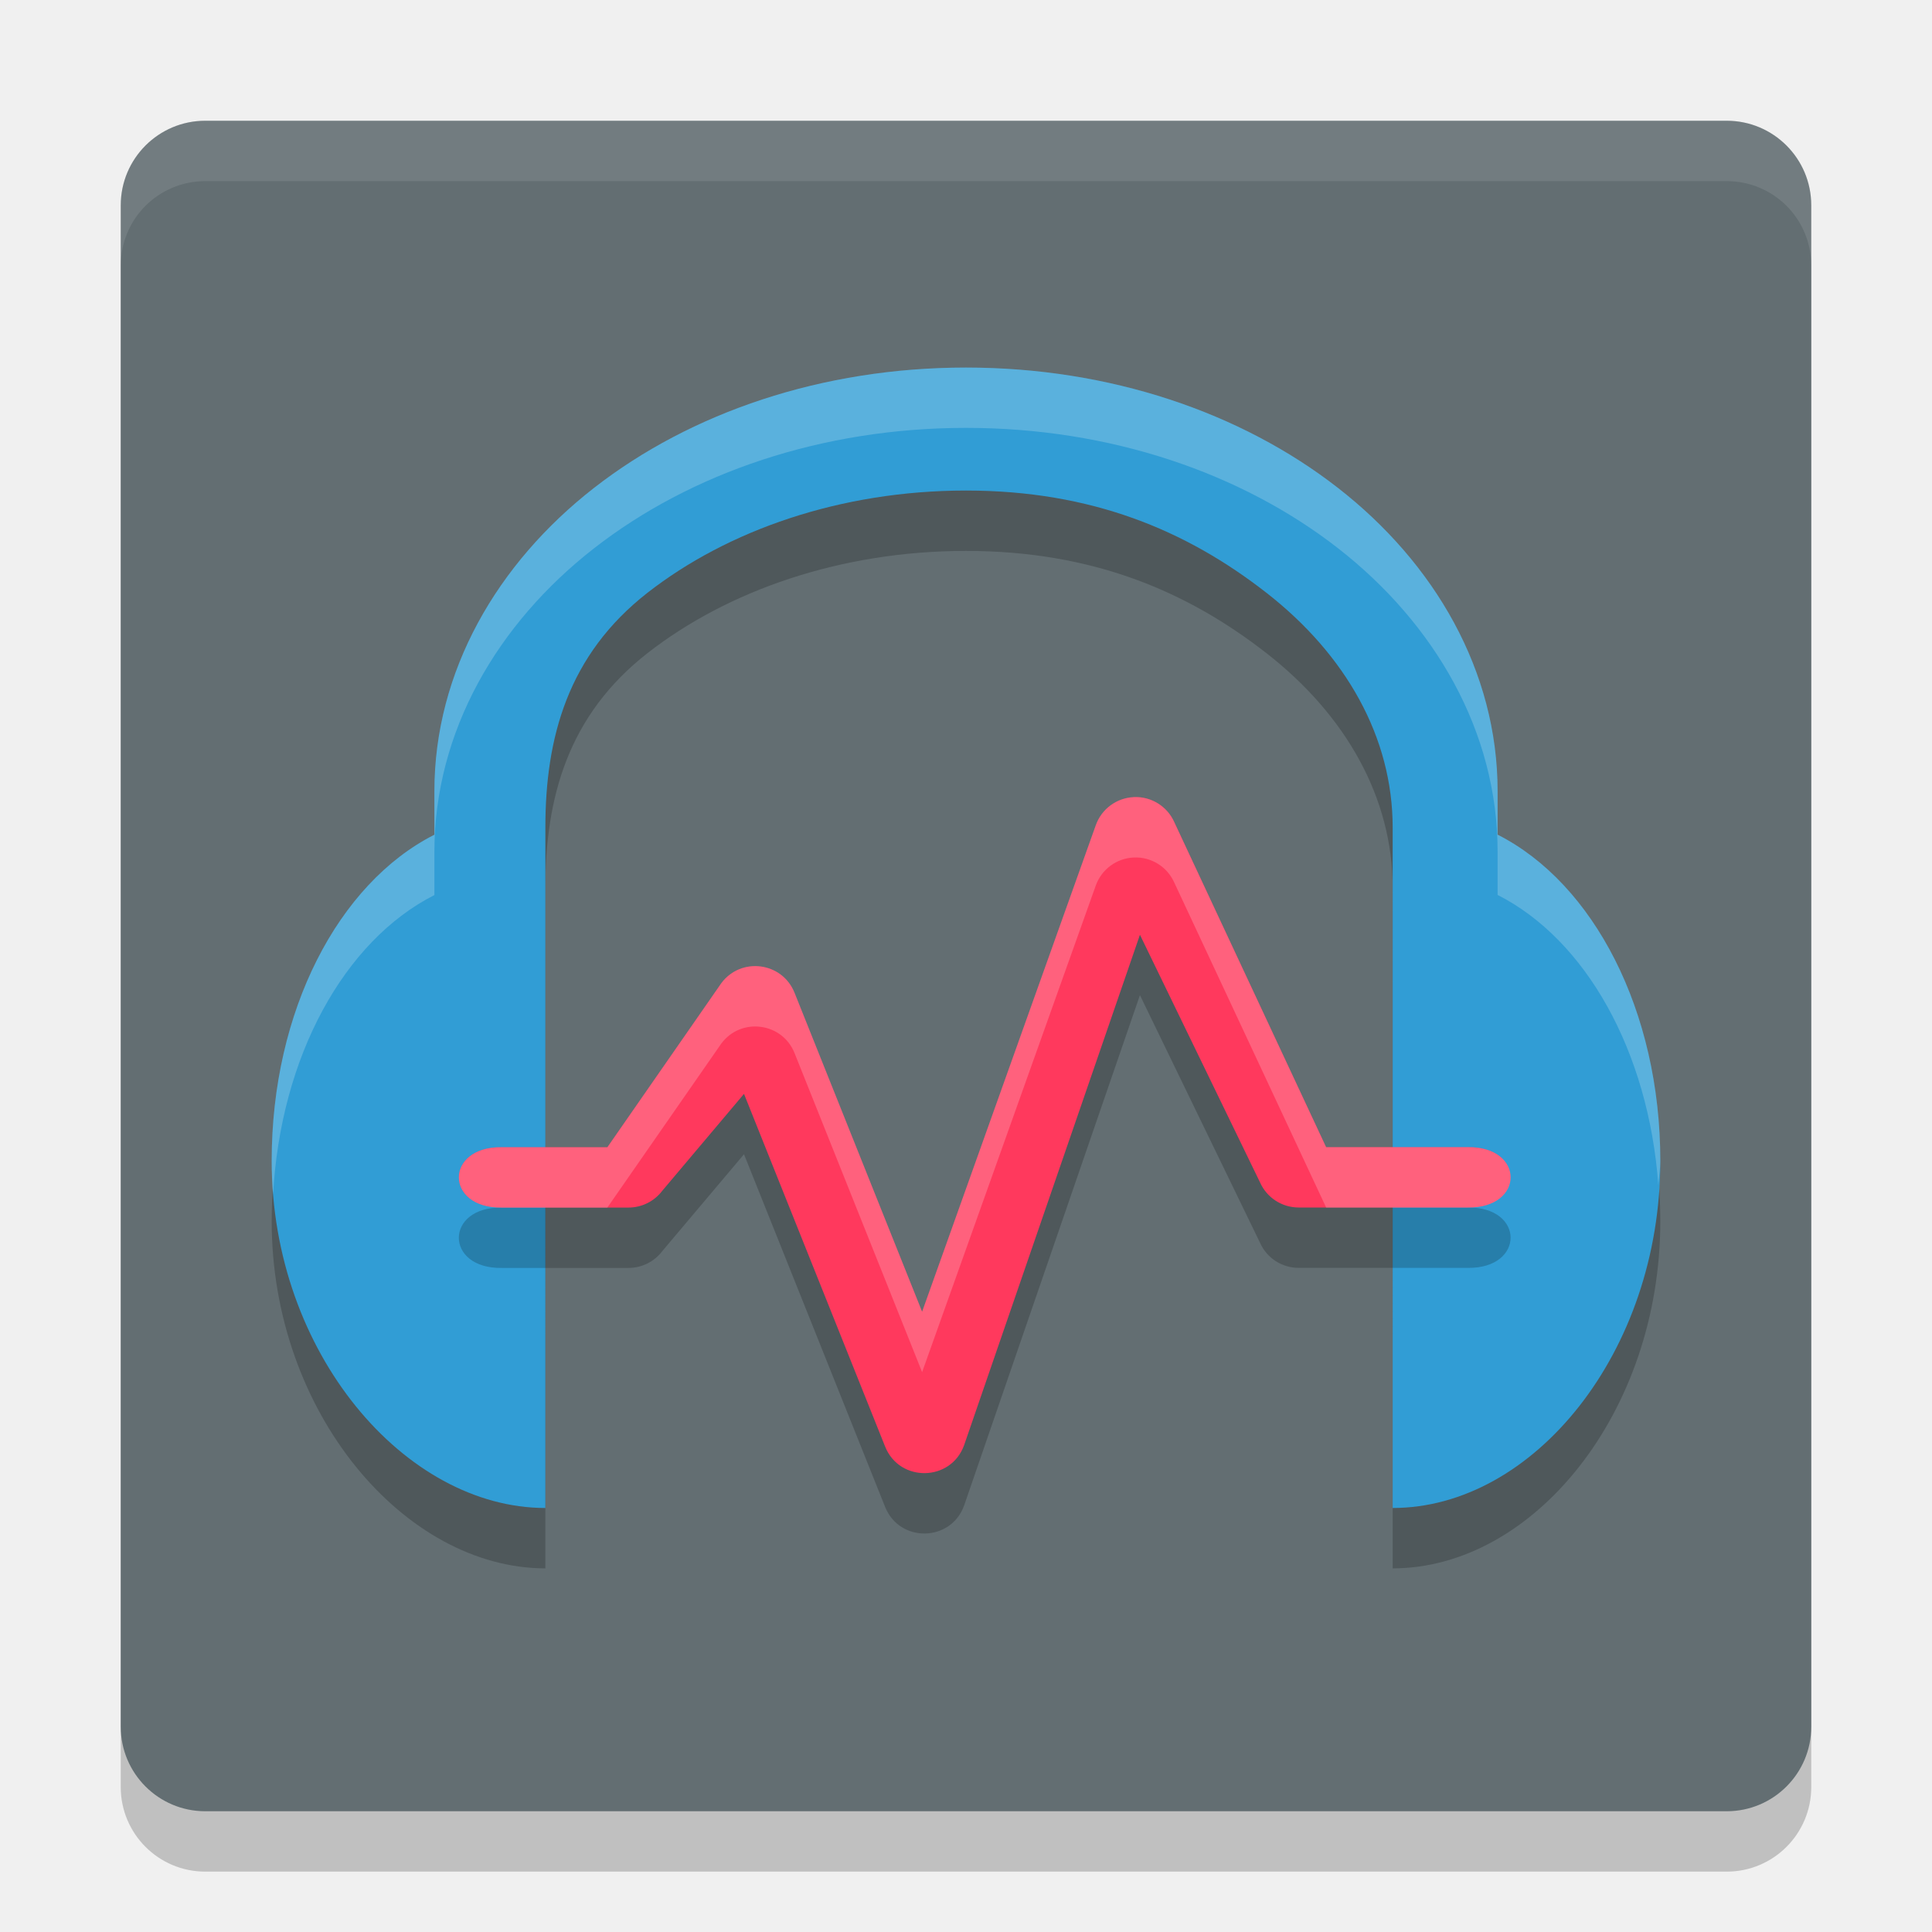
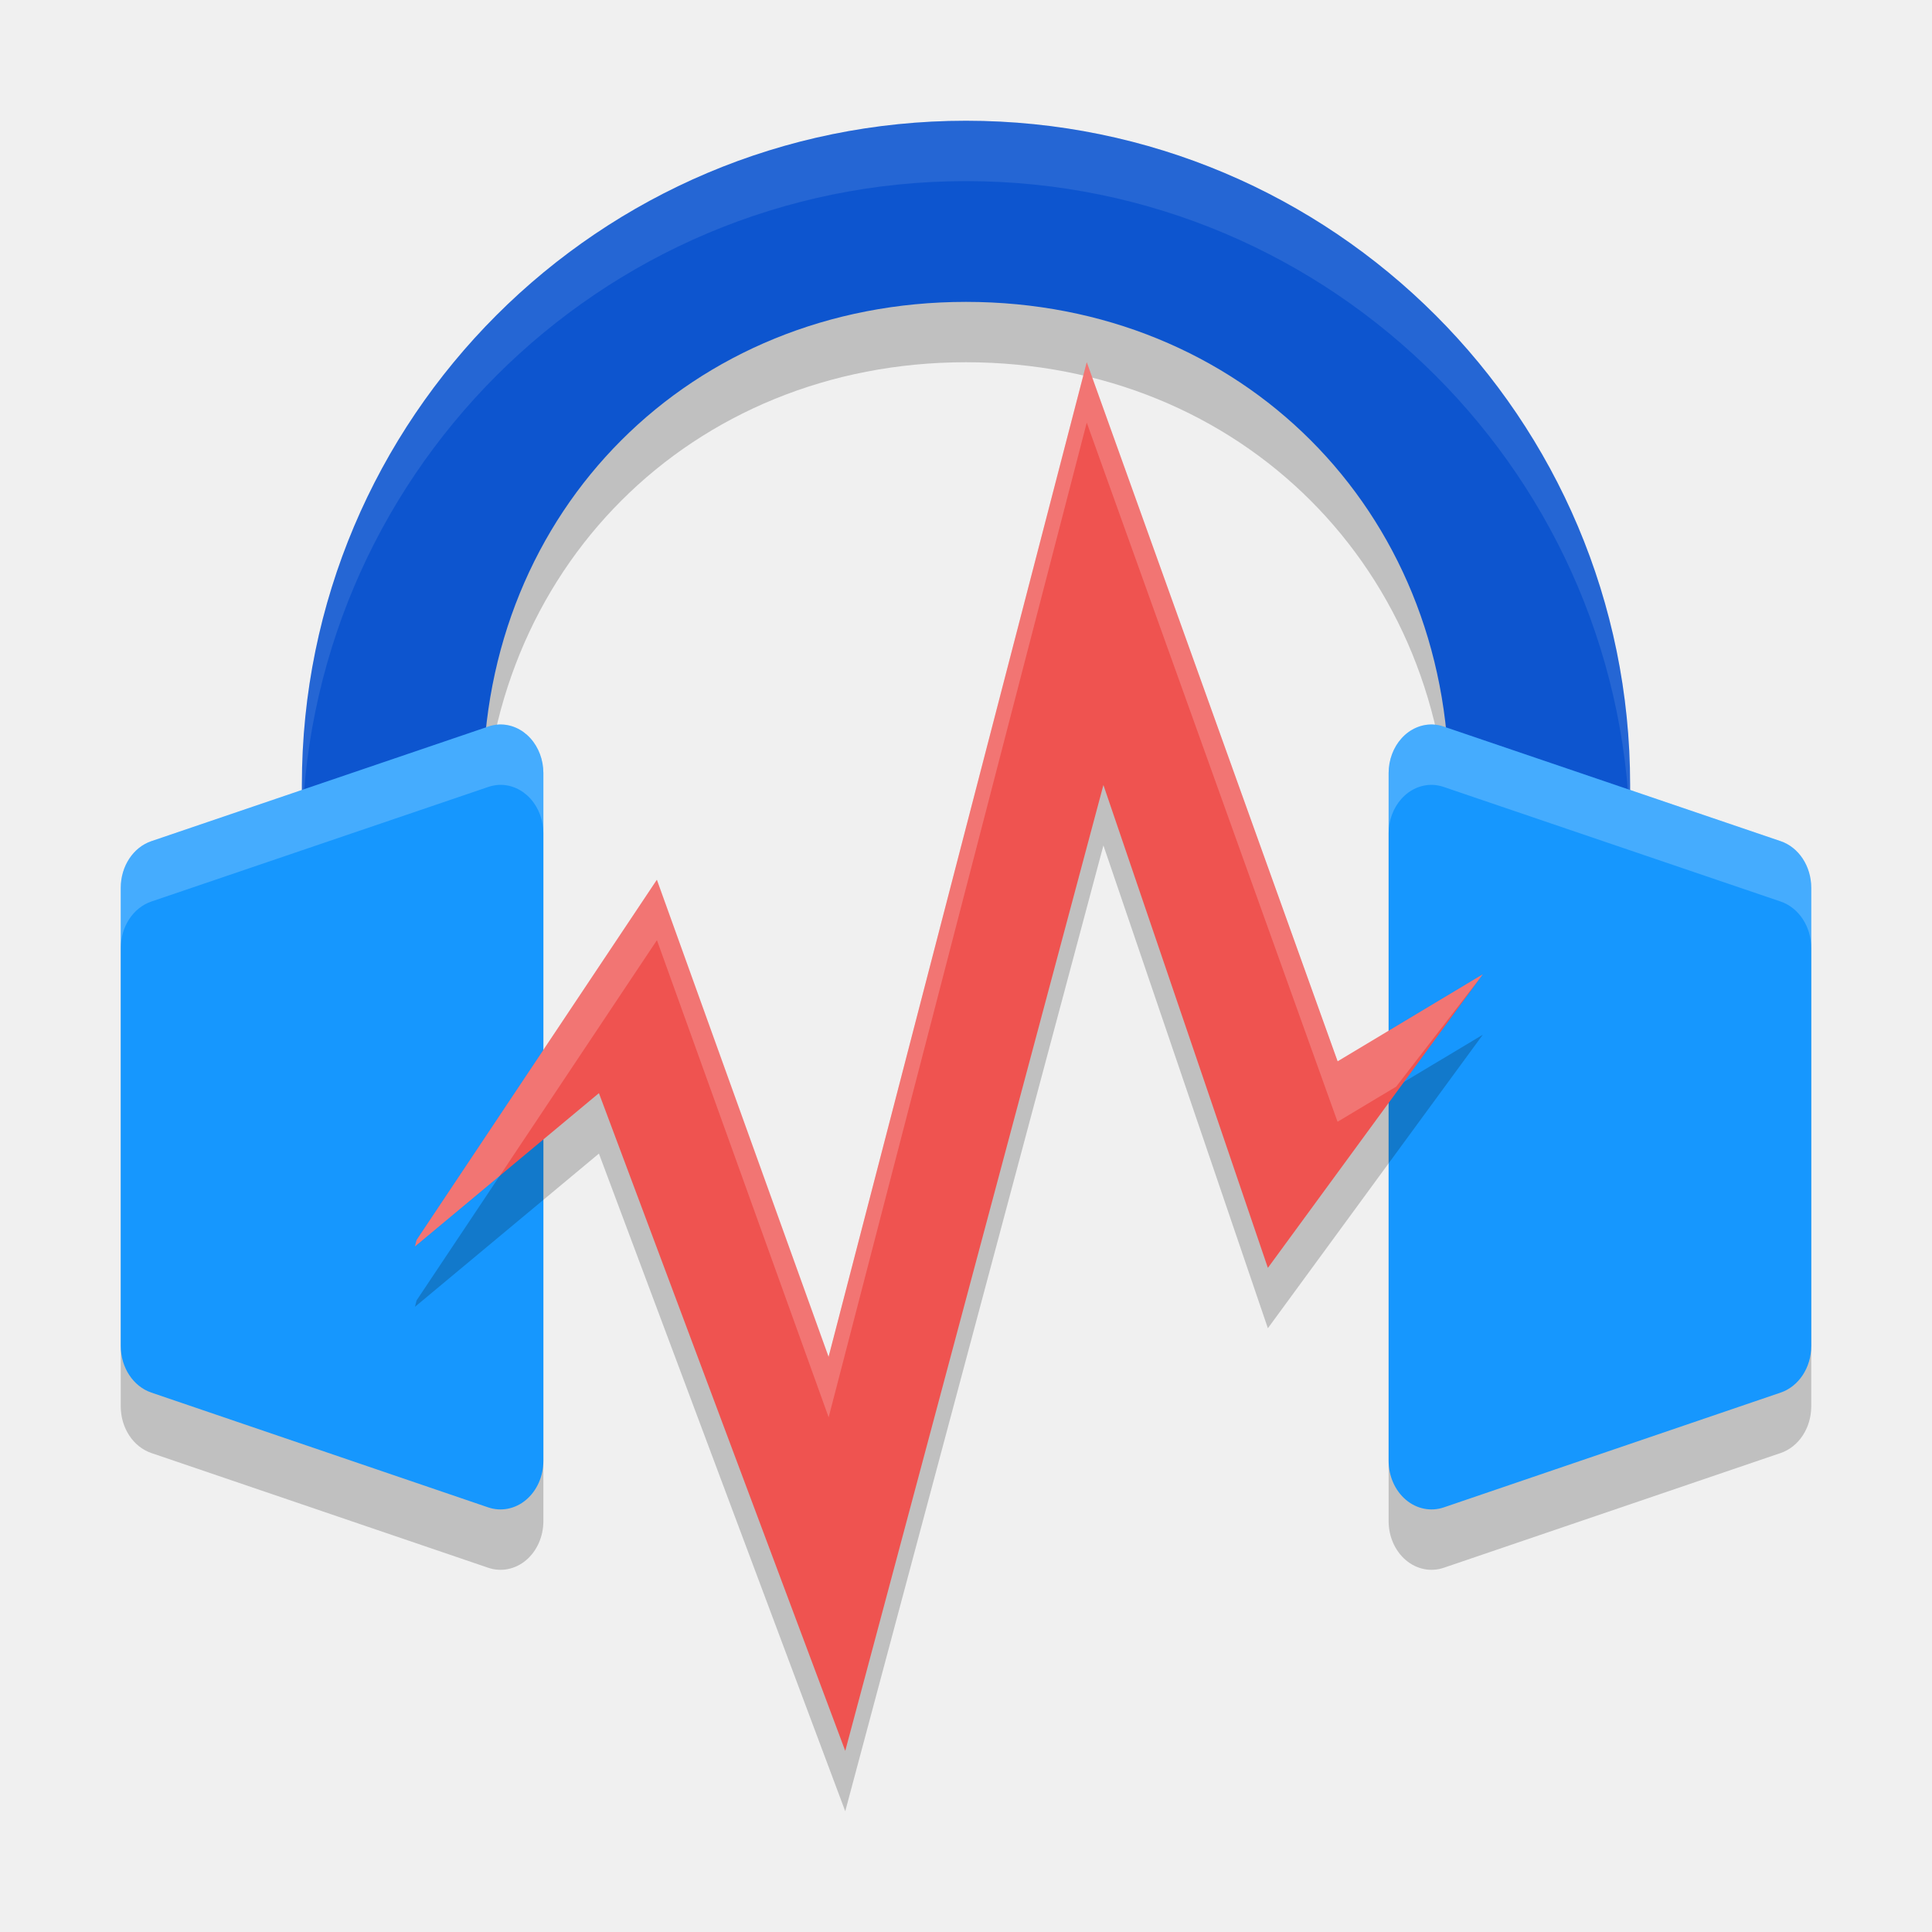
- <svg xmlns="http://www.w3.org/2000/svg" width="32" height="32" version="1.1">
-   <rect x="2" y="3" width="28" height="28" rx="1.4" ry="1.4" style="opacity:.2" />
-   <rect x="2" y="2" width="28" height="28" rx="1.4" ry="1.4" style="fill:#636e72" />
-   <path d="M 3.4,2 C 2.625,2 2,2.625 2,3.4 v 1 C 2,3.625 2.625,3 3.4,3 H 28.6 C 29.375,3 30,3.625 30,4.4 v -1 C 30,2.625 29.375,2 28.6,2 Z" style="fill:#ffffff;opacity:.1" />
-   <path d="m16 7.088c-2.383 0-4.557 0.744-6.16 1.993-1.604 1.249-2.645 3.037-2.645 5.025v0.719c-1.592 0.807-2.695 2.922-2.695 5.402 0 3.174 2.206 5.75 4.533 5.75l1.047e-4 -11.27c1.39e-5 -1.489 0.371-2.86 1.694-3.891 1.324-1.032 3.193-1.691 5.273-1.691 2.08 0 3.649 0.659 4.973 1.691 1.324 1.031 2.094 2.402 2.094 3.891l-1.05e-4 11.27c2.327 0 4.433-2.576 4.433-5.75 0-2.48-1.103-4.595-2.695-5.402v-0.719c0-1.989-1.041-3.776-2.645-5.025-1.604-1.249-3.777-1.993-6.16-1.993z" style="opacity:.2" />
-   <path d="m16 6.088c-2.383 0-4.557 0.744-6.16 1.993-1.604 1.249-2.645 3.037-2.645 5.025v0.719c-1.592 0.807-2.695 2.922-2.695 5.402 0 3.174 2.206 5.75 4.533 5.75l1.047e-4 -11.27c1.39e-5 -1.489 0.371-2.86 1.694-3.891 1.324-1.032 3.193-1.691 5.273-1.691 2.08 0 3.649 0.659 4.973 1.691 1.324 1.031 2.094 2.402 2.094 3.891l-1.05e-4 11.27c2.327 0 4.433-2.576 4.433-5.75 0-2.48-1.103-4.595-2.695-5.402v-0.719c0-1.989-1.041-3.776-2.645-5.025-1.604-1.249-3.777-1.993-6.16-1.993z" style="fill:#319dd5" />
-   <path d="m18.777 14.203c-0.283 0.013-0.531 0.196-0.626 0.463l-2.878 8.06-2.114-5.284c-0.203-0.507-0.882-0.597-1.21-0.16l-1.889 2.719h-1.75c-0.947-0.013-0.947 1.014-3.08e-5 1h2.1c0.221 9.7e-5 0.428-0.104 0.561-0.28l1.352-1.603 2.338 5.843c0.24 0.597 1.091 0.581 1.308-0.025l2.912-8.453 1.989 4.101c0.112 0.253 0.363 0.416 0.64 0.416h2.8c0.947 0.013 0.947-1.013 0-1h-2.345l-2.515-5.384c-0.117-0.263-0.385-0.428-0.673-0.414z" style="opacity:.2" />
-   <path d="m18.777 13.203c-0.283 0.013-0.531 0.196-0.626 0.463l-2.878 8.06-2.114-5.284c-0.203-0.507-0.882-0.597-1.21-0.16l-1.889 2.719h-1.75c-0.947-0.013-0.947 1.014-3.08e-5 1h2.1c0.221 9.7e-5 0.428-0.104 0.561-0.28l1.352-1.603 2.338 5.843c0.24 0.597 1.091 0.581 1.308-0.025l2.912-8.453 1.989 4.101c0.112 0.253 0.363 0.416 0.64 0.416h2.8c0.947 0.013 0.947-1.013 0-1h-2.345l-2.515-5.384c-0.117-0.263-0.385-0.428-0.673-0.414z" style="fill:#ff395d" />
-   <path d="m18.777 13.203c-0.283 0.013-0.531 0.196-0.627 0.463l-2.877 8.061-2.113-5.285c-0.203-0.507-0.883-0.597-1.211-0.16l-1.889 2.721h-1.75c-0.944-0.013-0.945 1.005-0.008 0.998 0.003 2.2e-5 0.005-4.1e-5 0.008 0h1.75l1.889-2.719c0.328-0.437 1.008-0.347 1.211 0.16l2.113 5.285 2.877-8.061c0.096-0.267 0.344-0.45 0.627-0.463 0.288-0.014 0.554 0.151 0.672 0.414l2.516 5.383h2.346c0.947 0.013 0.947-1.011 0-0.998h-2.346l-2.516-5.385c-0.117-0.263-0.384-0.428-0.672-0.414z" style="fill:#ffffff;opacity:.2" />
-   <path d="m16 6.088c-2.383 0-4.557 0.743-6.16 1.992-1.604 1.249-2.645 3.039-2.645 5.027v0.719c-1.592 0.807-2.695 2.921-2.695 5.4 0 0.19 0.008 0.379 0.023 0.564 0.122-2.287 1.175-4.206 2.672-4.965v-0.719c0-1.988 1.041-3.776 2.645-5.025 1.603-1.249 3.777-1.994 6.16-1.994 2.383 0 4.556 0.743 6.16 1.992 1.603 1.249 2.645 3.037 2.645 5.025v0.719c1.461 0.74 2.5 2.589 2.662 4.805 0.008-0.135 0.033-0.265 0.033-0.402 0-2.48-1.104-4.596-2.695-5.402v-0.719c0-1.989-1.041-3.776-2.645-5.025-1.604-1.249-3.778-1.992-6.16-1.992z" style="fill:#ffffff;opacity:.2" />
+ <svg xmlns="http://www.w3.org/2000/svg" width="32" height="32" version="1">
+   <path style="opacity:0.2" d="m 16,3 c -6.075,0 -11,4.925 -11,11 v 4.125 h 3 v -4.125 c 0,-4.556 3.444,-8 8,-8 4.556,0 8,3.444 8,8 v 4.125 h 3 v -4.125 c 0,-6.075 -4.925,-11 -11,-11 z" />
+   <path style="opacity:0.2" d="m 8.268,13 a 0.71,0.806 0 0 0 -0.182,0.035 L 2.508,14.932 A 0.71,0.806 0 0 0 2,15.704 v 7.592 a 0.71,0.806 0 0 0 0.508,0.771 l 5.578,1.9 A 0.71,0.806 0 0 0 9,25.196 V 13.805 A 0.71,0.806 0 0 0 8.268,13 Z m 15.463,0 A 0.71,0.806 0 0 0 23,13.805 v 11.391 a 0.71,0.806 0 0 0 0.914,0.771 l 5.578,-1.9 A 0.71,0.806 0 0 0 30,23.295 V 15.704 A 0.71,0.806 0 0 0 29.492,14.932 l -5.578,-1.896 a 0.71,0.806 0 0 0 -0.184,-0.035 z" />
+   <path style="fill:#0d55cf" d="M 16,2 C 9.925,2 5,6.925 5,13 v 4.125 H 8 V 13 c 0,-4.556 3.444,-8 8,-8 4.556,0 8,3.444 8,8 v 4.125 h 3 V 13 C 27,6.925 22.075,2 16,2 Z" />
+   <path style="opacity:0.1;fill:#ffffff" d="M 16 2 C 9.925 2 5 6.925 5 13 L 5 14 C 5 7.925 9.925 3 16 3 C 22.075 3 27 7.925 27 14 L 27 13 C 27 6.925 22.075 2 16 2 z" />
+   <path style="fill:#1697fe" d="M 8.268 12 A 0.71 0.806 0 0 0 8.086 12.035 L 2.508 13.932 A 0.71 0.806 0 0 0 2 14.703 L 2 22.295 A 0.71 0.806 0 0 0 2.508 23.066 L 8.086 24.967 A 0.71 0.806 0 0 0 9 24.195 L 9 12.805 A 0.71 0.806 0 0 0 8.268 12 z M 23.73 12 A 0.71 0.806 0 0 0 23 12.805 L 23 24.195 A 0.71 0.806 0 0 0 23.914 24.967 L 29.492 23.066 A 0.71 0.806 0 0 0 30 22.295 L 30 14.703 A 0.71 0.806 0 0 0 29.492 13.932 L 23.914 12.035 A 0.71 0.806 0 0 0 23.73 12 z" />
+   <path style="opacity:0.2" d="M 18,7 13.724,23.475 10.88,15.572 6.9,21.539 6.873,21.645 9.92,19.107 14,30 18.276,14.003 21,22 24.56,17.138 v 0 l -2.405,1.442 z" />
+   <path style="fill:#ef5350" d="M 18,6 13.724,22.474 10.88,14.572 6.9,20.538 6.873,20.645 9.92,18.106 14,29 18.276,13.002 21,21 24.56,16.137 v 0 l -2.405,1.442 z" />
+   <path style="opacity:0.2;fill:#ffffff" d="M 8.268 12 A 0.71 0.806 0 0 0 8.086 12.035 L 2.508 13.932 A 0.71 0.806 0 0 0 2 14.703 L 2 15.703 A 0.71 0.806 0 0 1 2.508 14.932 L 8.086 13.035 A 0.71 0.806 0 0 1 8.268 13 A 0.71 0.806 0 0 1 9 13.805 L 9 12.805 A 0.71 0.806 0 0 0 8.268 12 z M 23.73 12 A 0.71 0.806 0 0 0 23 12.805 L 23 13.805 A 0.71 0.806 0 0 1 23.73 13 A 0.71 0.806 0 0 1 23.914 13.035 L 29.492 14.932 A 0.71 0.806 0 0 1 30 15.703 L 30 14.703 A 0.71 0.806 0 0 0 29.492 13.932 L 23.914 12.035 A 0.71 0.806 0 0 0 23.73 12 z" />
+   <path style="opacity:0.2;fill:#ffffff" d="M 18 6 L 13.725 22.475 L 10.881 14.572 L 6.9 20.539 L 6.873 20.645 L 8.279 19.473 L 10.881 15.572 L 13.725 23.475 L 18 7 L 22.154 18.58 L 23.125 17.998 L 24.561 16.137 L 22.154 17.58 L 18 6 z" />
</svg>
